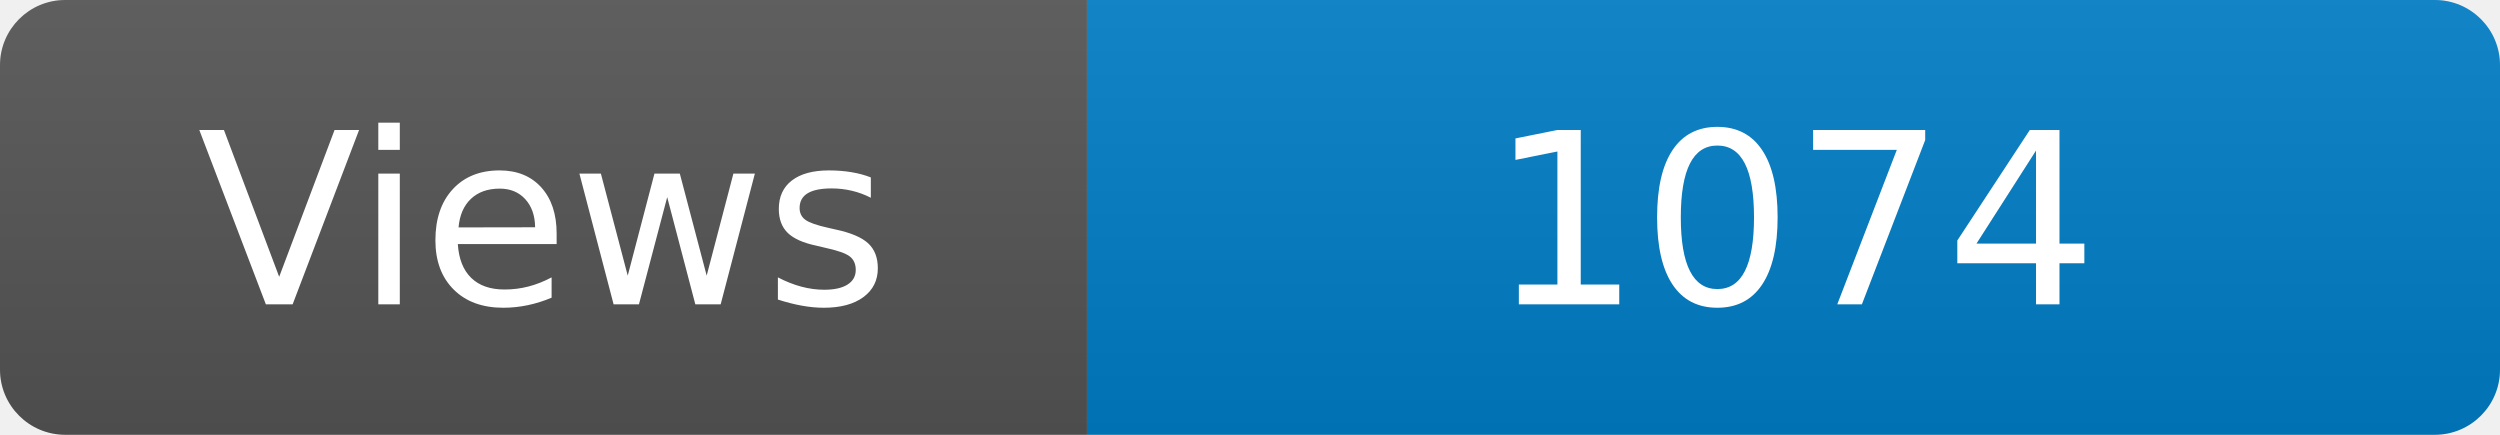
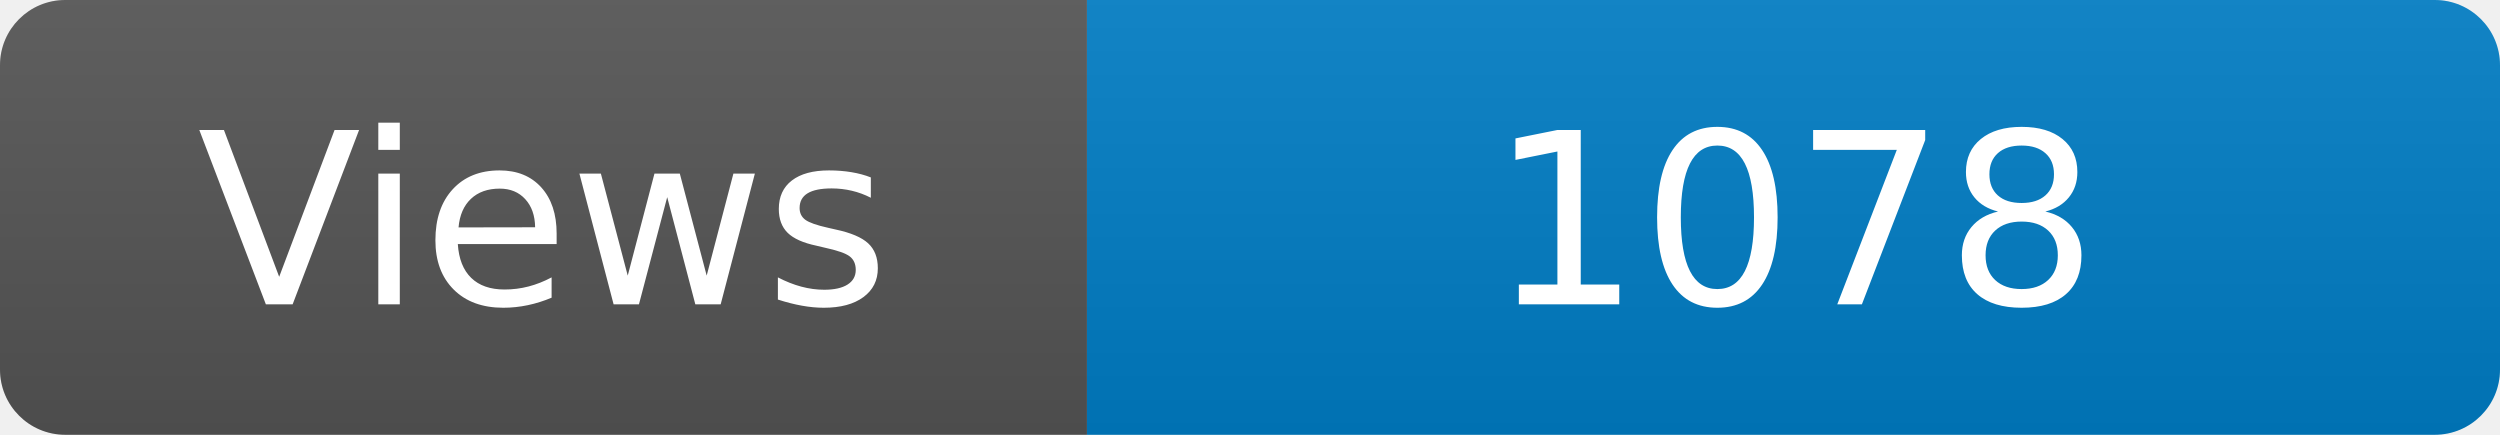
<svg xmlns="http://www.w3.org/2000/svg" width="115" height="20" role="img" aria-label="Maintained?: yes">
  <linearGradient id="s" x2="0" y2="100%">
    <stop offset="0" stop-color="#bbb" stop-opacity=".1" />
    <stop offset="1" stop-opacity=".1" />
  </linearGradient>
  <clipPath id="r">
    <rect width="115" height="20" rx="3" fill="#fff" />
  </clipPath>
  <g clip-path="url(#r)">
    <rect width="50" height="20" fill="#555" />
    <rect x="50" width="160" height="20" fill="#007ec6" />
    <rect width="115" height="20" fill="url(#s)" />
  </g>
  <g fill="#fff" text-anchor="middle" font-family="Verdana,Geneva,DejaVu Sans,sans-serif" font-size="110">
    <text x="250" y="140" transform="scale(.1)" fill="#fff">Views</text>
-     <text x="825" y="140" transform="scale(.1)" fill="#fff">1074</text>
+     <text x="825" y="140" transform="scale(.1)" fill="#fff">1078</text>
  </g>
</svg>
